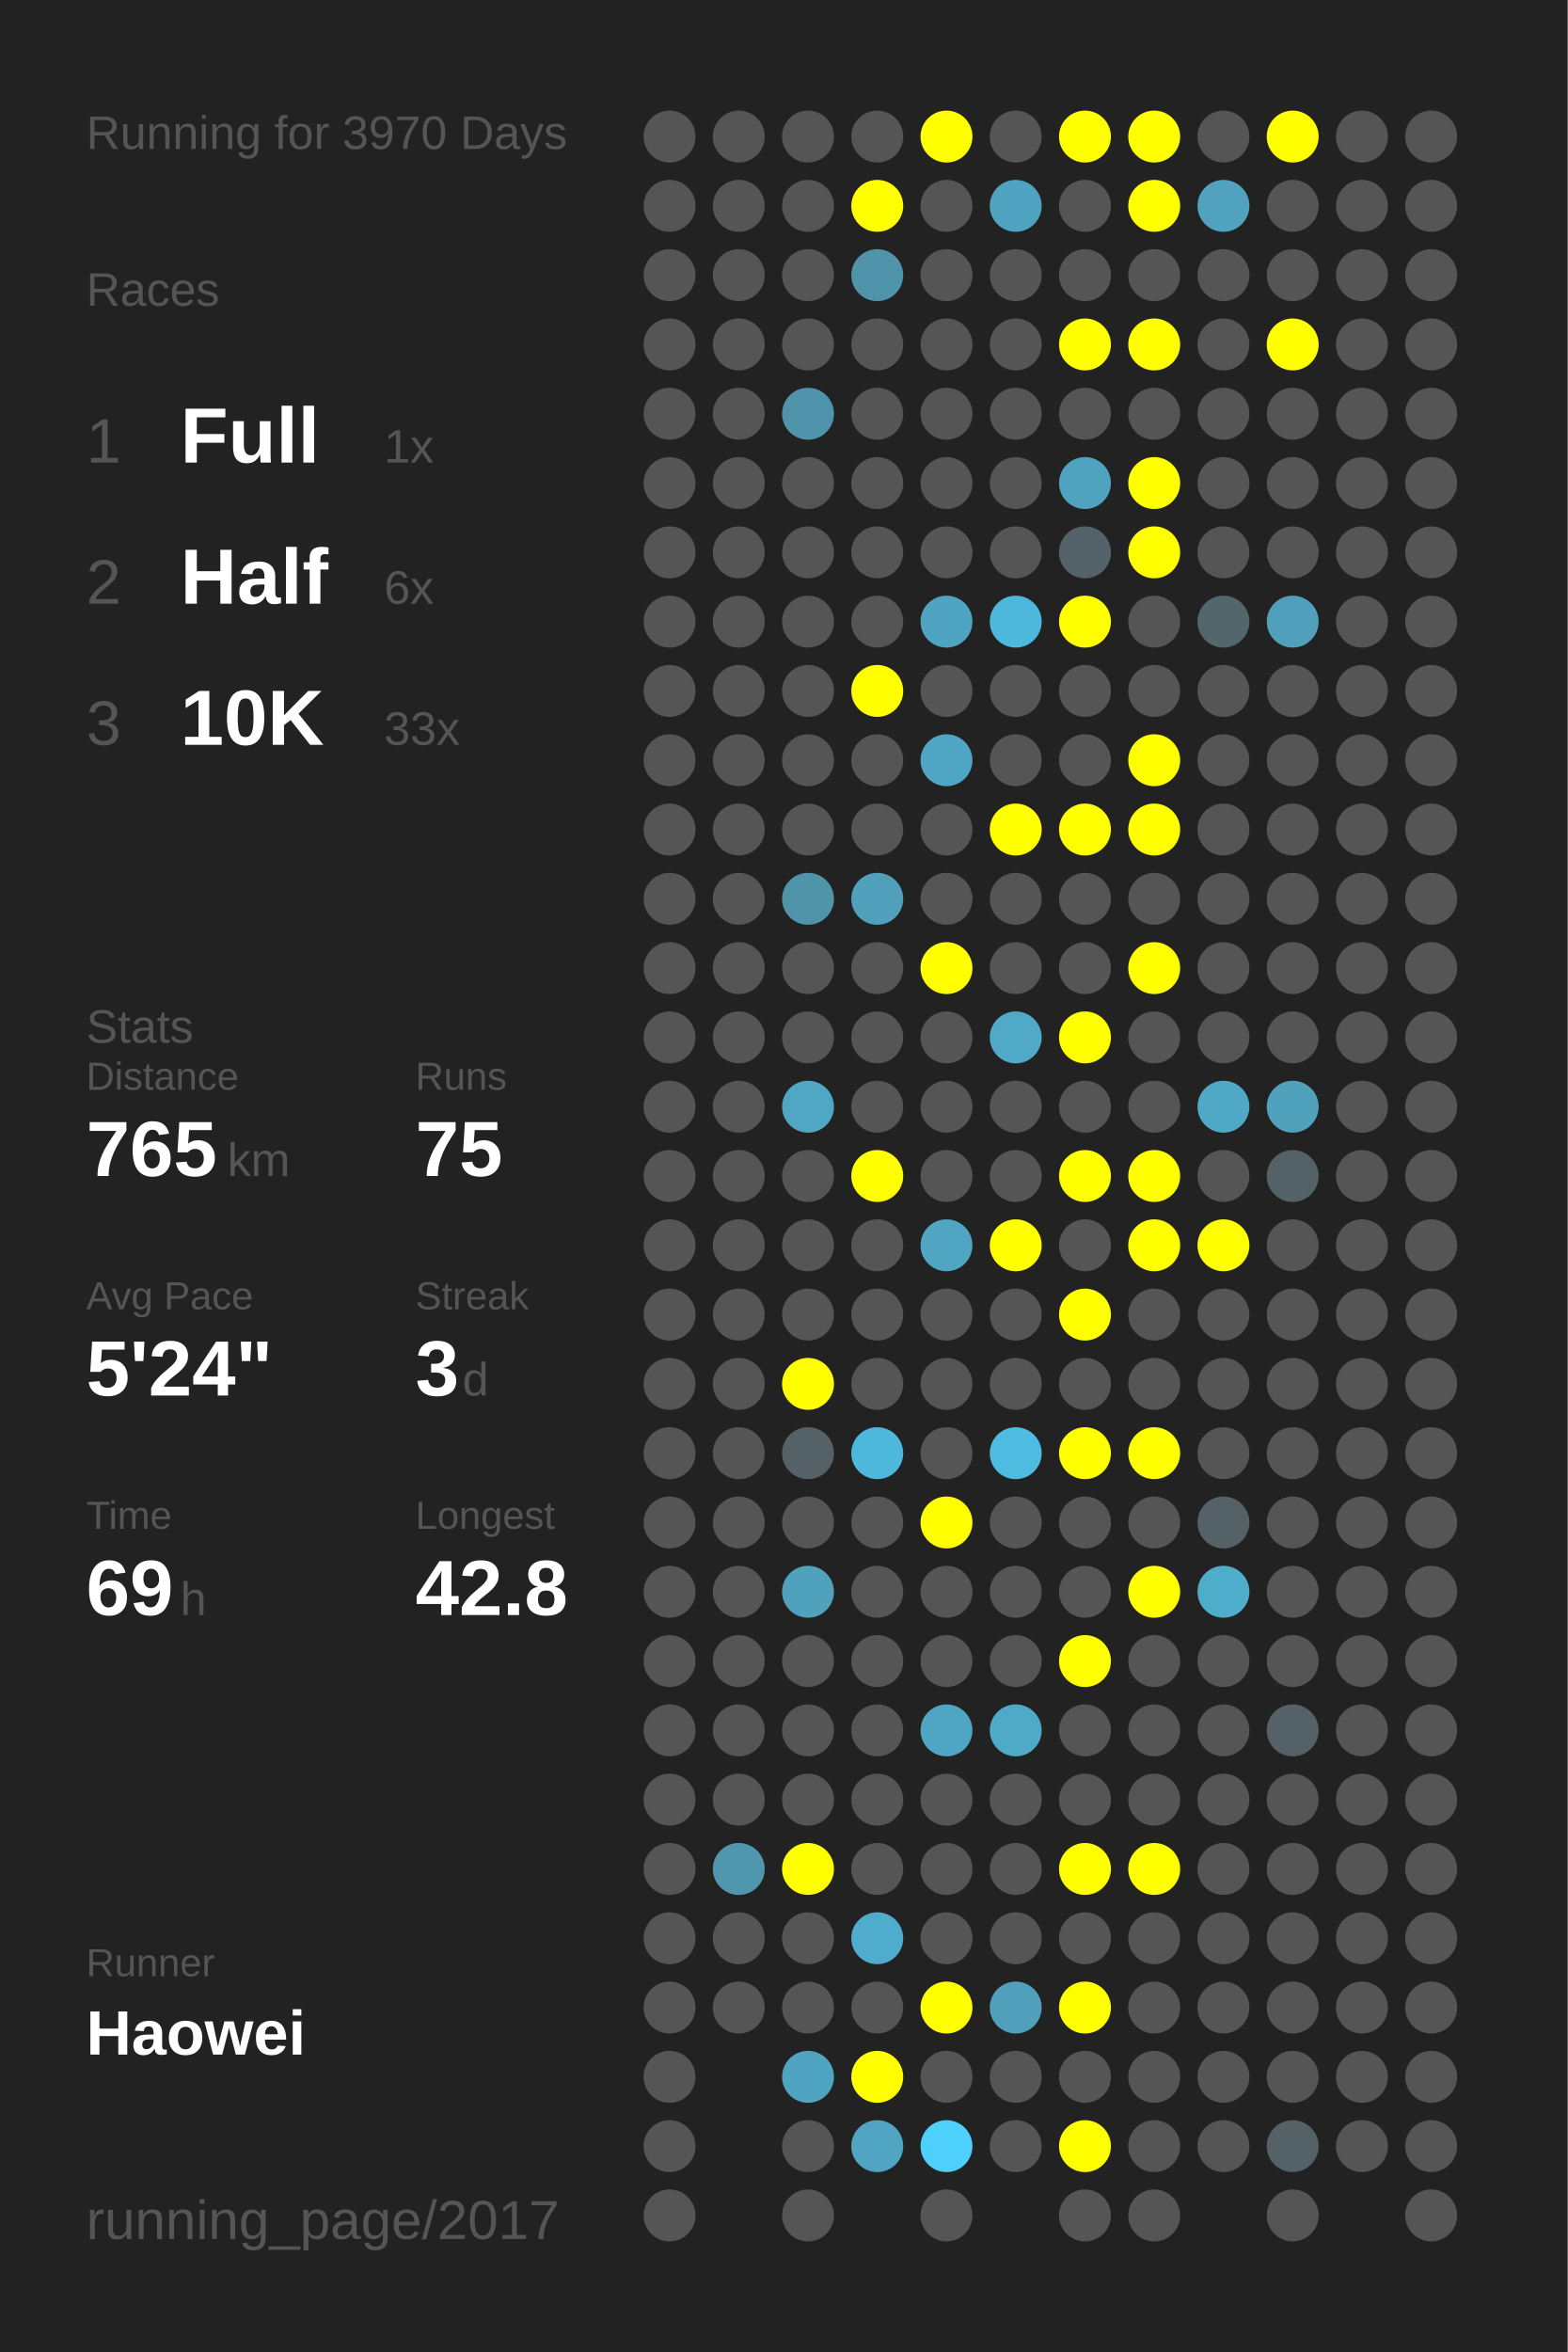
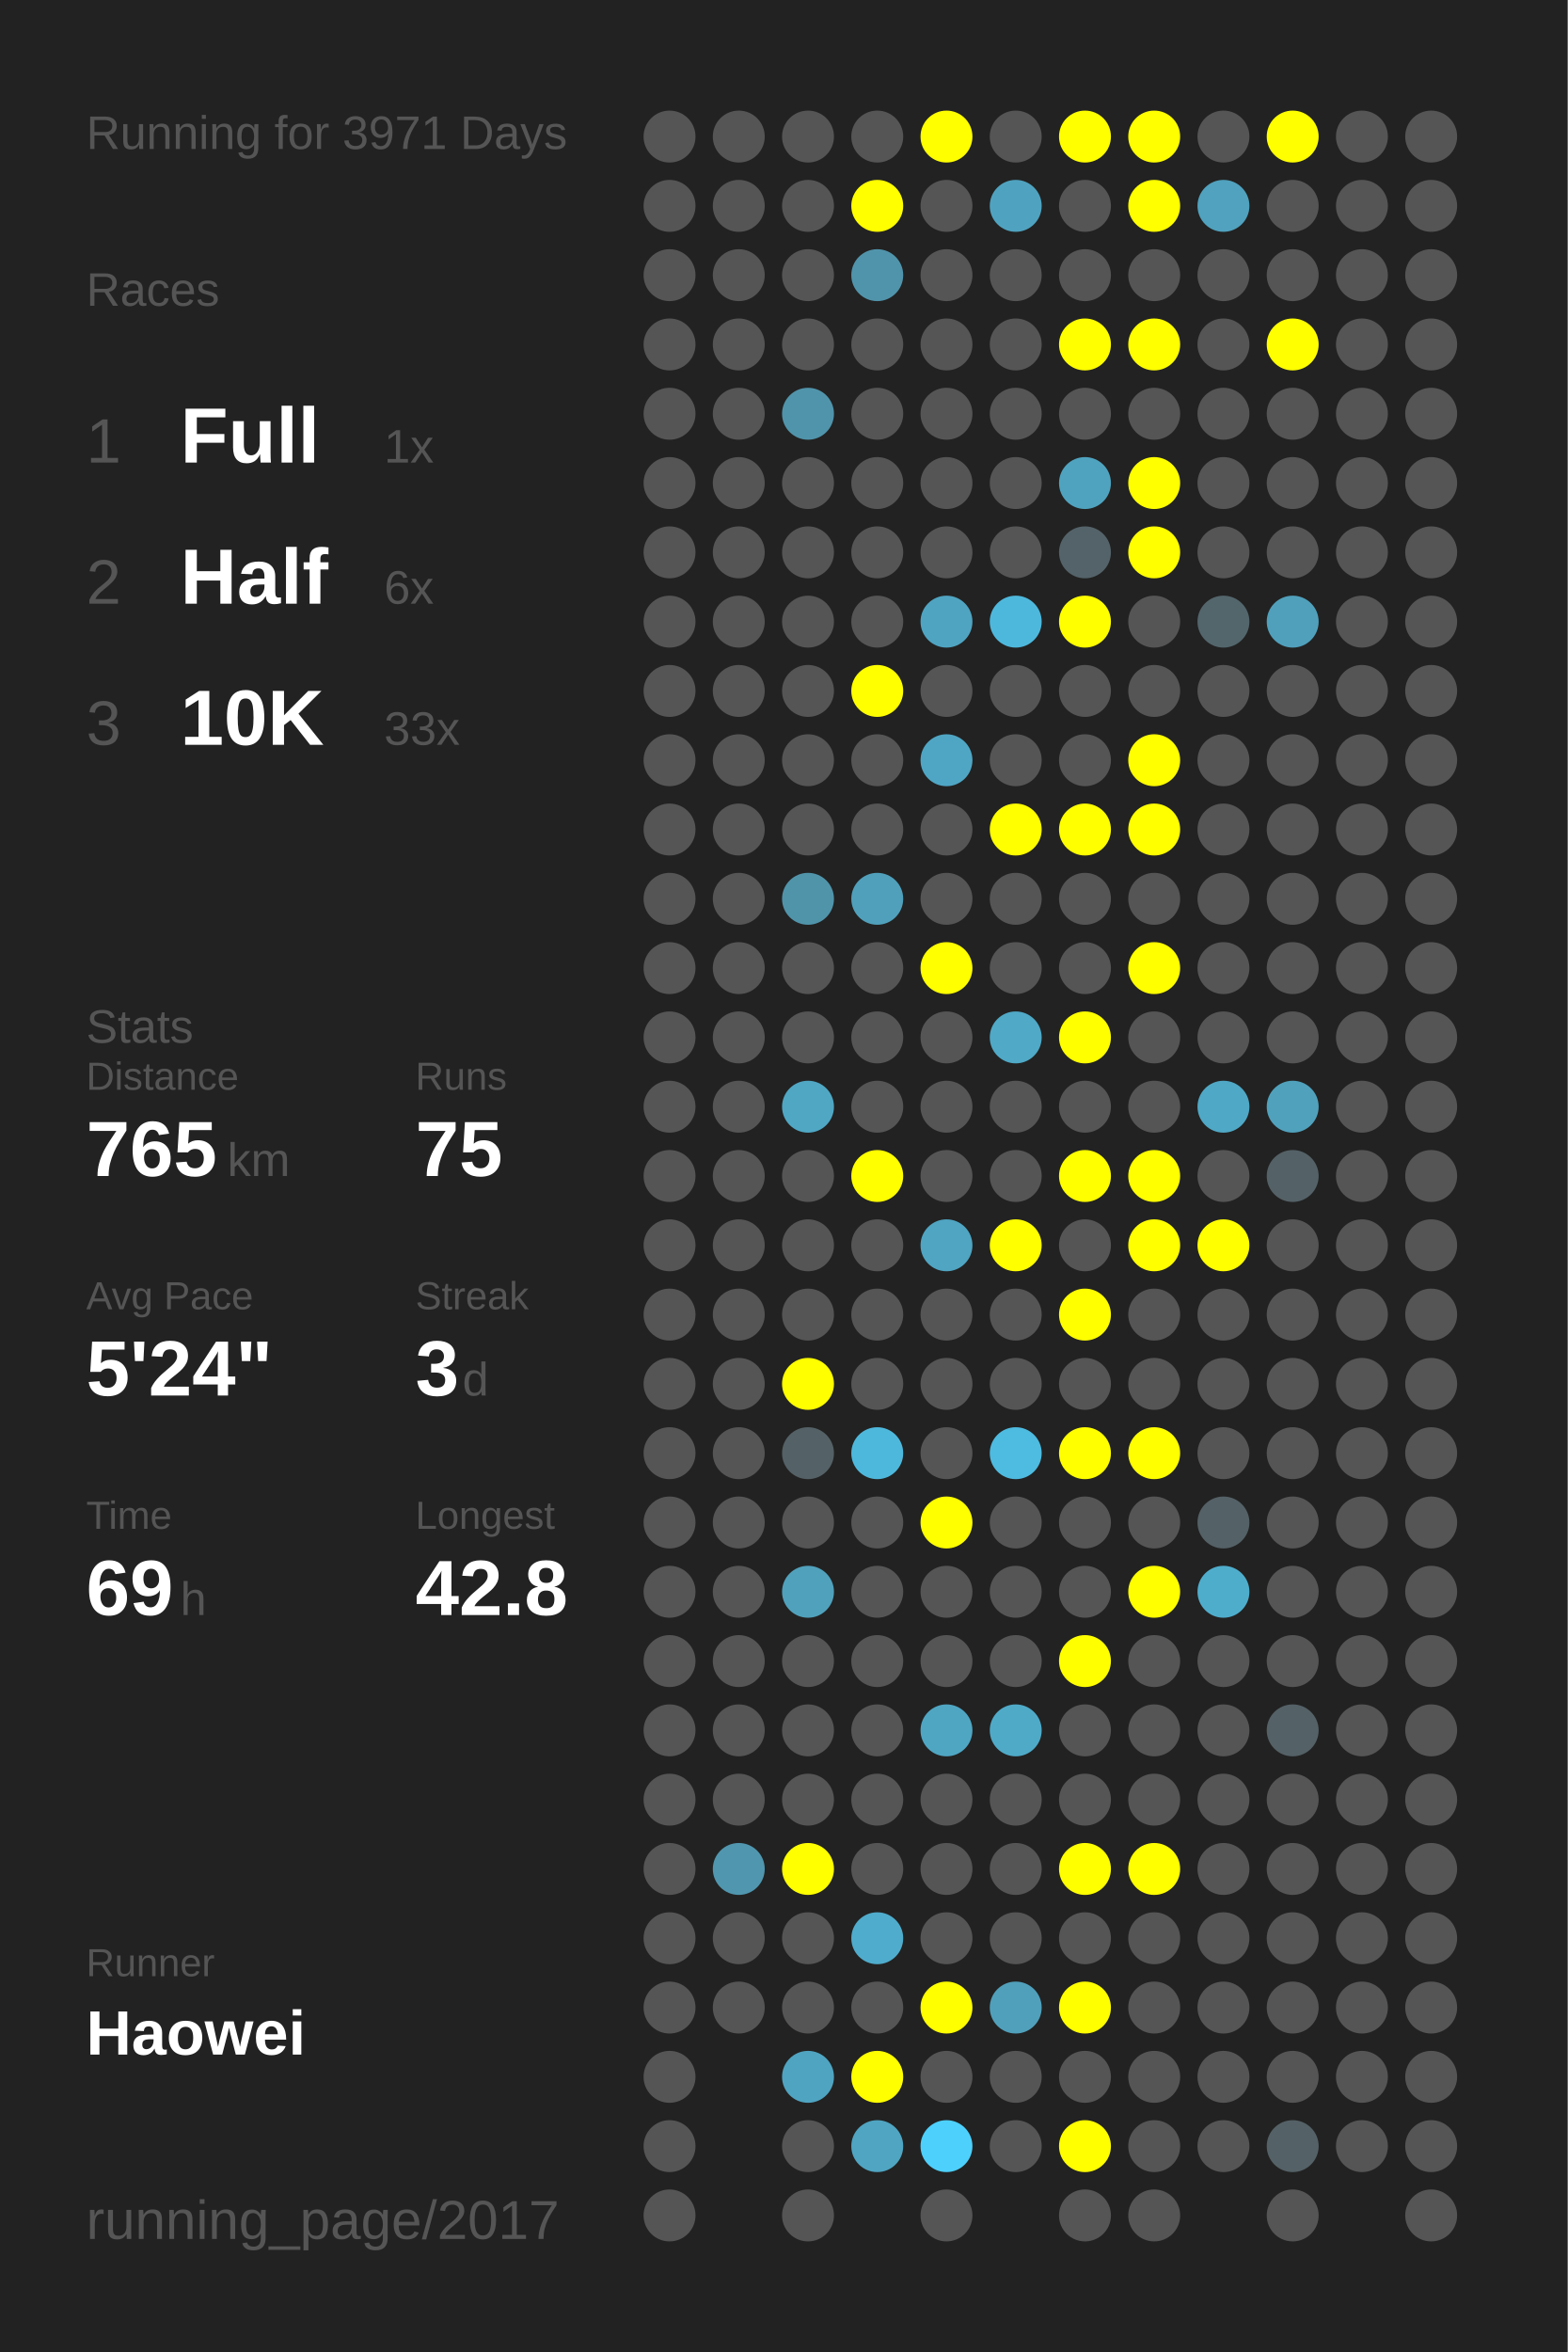
<svg xmlns="http://www.w3.org/2000/svg" baseProfile="full" height="300mm" version="1.1" viewBox="0,0,200,300" width="200mm">
  <defs />
  <rect fill="#222222" height="300" width="200" x="0" y="0" />
-   <text fill="#555555" style="font-size:6px; font-family:Arial;" x="11" y="19">Running for 3970 Days</text>
+   <text fill="#555555" style="font-size:6px; font-family:Arial;" x="11" y="19">Running for 3971 Days</text>
  <text fill="#555555" style="font-size:6px; font-family:Arial;" x="11" y="39">Races</text>
  <text fill="#555555" style="font-size:8px; font-family:Arial;" x="11" y="59">1</text>
  <text fill="#FFFFFF" style="font-size:10px; font-family:Arial; font-weight:bold;" x="23" y="59">Full</text>
  <text fill="#555555" style="font-size:6px; font-family:Arial;" x="49" y="59">1x</text>
  <text fill="#555555" style="font-size:8px; font-family:Arial;" x="11" y="77">2</text>
  <text fill="#FFFFFF" style="font-size:10px; font-family:Arial; font-weight:bold;" x="23" y="77">Half</text>
  <text fill="#555555" style="font-size:6px; font-family:Arial;" x="49" y="77">6x</text>
  <text fill="#555555" style="font-size:8px; font-family:Arial;" x="11" y="95">3</text>
  <text fill="#FFFFFF" style="font-size:10px; font-family:Arial; font-weight:bold;" x="23" y="95">10K</text>
  <text fill="#555555" style="font-size:6px; font-family:Arial;" x="49" y="95">33x</text>
  <text fill="#555555" style="font-size:6px; font-family:Arial;" x="11" y="133">Stats</text>
  <text fill="#555555" style="font-size:5px; font-family:Arial;" x="11" y="139">Distance</text>
  <text fill="#FFFFFF" style="font-size:10px; font-family:Arial; font-weight:bold;" x="11" y="150">765</text>
  <text fill="#555555" style="font-size:6px; font-family:Arial;" x="29" y="150">km</text>
  <text fill="#555555" style="font-size:5px; font-family:Arial;" x="53" y="139">Runs</text>
  <text fill="#FFFFFF" style="font-size:10px; font-family:Arial; font-weight:bold;" x="53" y="150">75</text>
  <text fill="#555555" style="font-size:5px; font-family:Arial;" x="11" y="167">Avg Pace</text>
  <text fill="#FFFFFF" style="font-size:10px; font-family:Arial; font-weight:bold;" x="11" y="178">5'24"</text>
  <text fill="#555555" style="font-size:5px; font-family:Arial;" x="53" y="167">Streak</text>
  <text fill="#FFFFFF" style="font-size:10px; font-family:Arial; font-weight:bold;" x="53" y="178">3</text>
  <text fill="#555555" style="font-size:6px; font-family:Arial;" x="59" y="178">d</text>
  <text fill="#555555" style="font-size:5px; font-family:Arial;" x="11" y="195">Time</text>
  <text fill="#FFFFFF" style="font-size:10px; font-family:Arial; font-weight:bold;" x="11" y="206">69</text>
  <text fill="#555555" style="font-size:6px; font-family:Arial;" x="23" y="206">h</text>
  <text fill="#555555" style="font-size:5px; font-family:Arial;" x="53" y="195">Longest</text>
  <text fill="#FFFFFF" style="font-size:10px; font-family:Arial; font-weight:bold;" x="53" y="206">42.8</text>
  <text fill="#555555" style="font-size:5px; font-family:Arial;" x="11" y="252.065">Runner</text>
  <text fill="#FFFFFF" style="font-size:8px; font-family:Arial; font-weight:bold;" x="11" y="262.065">Haowei</text>
  <text fill="#555555" style="font-size:7px; font-family:Arial;" x="11" y="285.581">running_page/2017</text>
  <circle cx="85.417" cy="17.419" fill="#555555" r="3.312" />
  <circle cx="85.417" cy="26.258" fill="#555555" r="3.312" />
  <circle cx="85.417" cy="35.097" fill="#555555" r="3.312" />
  <circle cx="85.417" cy="43.935" fill="#555555" r="3.312" />
  <circle cx="85.417" cy="52.774" fill="#555555" r="3.312" />
  <circle cx="85.417" cy="61.613" fill="#555555" r="3.312" />
  <circle cx="85.417" cy="70.452" fill="#555555" r="3.312" />
  <circle cx="85.417" cy="79.29" fill="#555555" r="3.312" />
  <circle cx="85.417" cy="88.129" fill="#555555" r="3.312" />
  <circle cx="85.417" cy="96.968" fill="#555555" r="3.312" />
  <circle cx="85.417" cy="105.806" fill="#555555" r="3.312" />
  <circle cx="85.417" cy="114.645" fill="#555555" r="3.312" />
  <circle cx="85.417" cy="123.484" fill="#555555" r="3.312" />
  <circle cx="85.417" cy="132.323" fill="#555555" r="3.312" />
  <circle cx="85.417" cy="141.161" fill="#555555" r="3.312" />
  <circle cx="85.417" cy="150" fill="#555555" r="3.312" />
  <circle cx="85.417" cy="158.839" fill="#555555" r="3.312" />
  <circle cx="85.417" cy="167.677" fill="#555555" r="3.312" />
  <circle cx="85.417" cy="176.516" fill="#555555" r="3.312" />
  <circle cx="85.417" cy="185.355" fill="#555555" r="3.312" />
  <circle cx="85.417" cy="194.194" fill="#555555" r="3.312" />
  <circle cx="85.417" cy="203.032" fill="#555555" r="3.312" />
  <circle cx="85.417" cy="211.871" fill="#555555" r="3.312" />
  <circle cx="85.417" cy="220.71" fill="#555555" r="3.312" />
  <circle cx="85.417" cy="229.548" fill="#555555" r="3.312" />
  <circle cx="85.417" cy="238.387" fill="#555555" r="3.312" />
  <circle cx="85.417" cy="247.226" fill="#555555" r="3.312" />
  <circle cx="85.417" cy="256.065" fill="#555555" r="3.312" />
  <circle cx="85.417" cy="264.903" fill="#555555" r="3.312" />
  <circle cx="85.417" cy="273.742" fill="#555555" r="3.312" />
  <circle cx="85.417" cy="282.581" fill="#555555" r="3.312" />
  <circle cx="94.25" cy="17.419" fill="#555555" r="3.312" />
  <circle cx="94.25" cy="26.258" fill="#555555" r="3.312" />
  <circle cx="94.25" cy="35.097" fill="#555555" r="3.312" />
  <circle cx="94.25" cy="43.935" fill="#555555" r="3.312" />
  <circle cx="94.25" cy="52.774" fill="#555555" r="3.312" />
  <circle cx="94.25" cy="61.613" fill="#555555" r="3.312" />
  <circle cx="94.25" cy="70.452" fill="#555555" r="3.312" />
  <circle cx="94.25" cy="79.29" fill="#555555" r="3.312" />
  <circle cx="94.25" cy="88.129" fill="#555555" r="3.312" />
  <circle cx="94.25" cy="96.968" fill="#555555" r="3.312" />
  <circle cx="94.25" cy="105.806" fill="#555555" r="3.312" />
  <circle cx="94.25" cy="114.645" fill="#555555" r="3.312" />
  <circle cx="94.25" cy="123.484" fill="#555555" r="3.312" />
  <circle cx="94.25" cy="132.323" fill="#555555" r="3.312" />
  <circle cx="94.25" cy="141.161" fill="#555555" r="3.312" />
  <circle cx="94.25" cy="150" fill="#555555" r="3.312" />
  <circle cx="94.25" cy="158.839" fill="#555555" r="3.312" />
  <circle cx="94.25" cy="167.677" fill="#555555" r="3.312" />
  <circle cx="94.25" cy="176.516" fill="#555555" r="3.312" />
  <circle cx="94.25" cy="185.355" fill="#555555" r="3.312" />
  <circle cx="94.25" cy="194.194" fill="#555555" r="3.312" />
  <circle cx="94.25" cy="203.032" fill="#555555" r="3.312" />
  <circle cx="94.25" cy="211.871" fill="#555555" r="3.312" />
  <circle cx="94.25" cy="220.71" fill="#555555" r="3.312" />
  <circle cx="94.25" cy="229.548" fill="#555555" r="3.312" />
  <circle cx="94.25" cy="238.387" fill="#5096ae" r="3.312" />
  <circle cx="94.25" cy="247.226" fill="#555555" r="3.312" />
  <circle cx="94.25" cy="256.065" fill="#555555" r="3.312" />
  <circle cx="103.083" cy="17.419" fill="#555555" r="3.312" />
  <circle cx="103.083" cy="26.258" fill="#555555" r="3.312" />
  <circle cx="103.083" cy="35.097" fill="#555555" r="3.312" />
  <circle cx="103.083" cy="43.935" fill="#555555" r="3.312" />
  <circle cx="103.083" cy="52.774" fill="#5094ab" r="3.312" />
  <circle cx="103.083" cy="61.613" fill="#555555" r="3.312" />
  <circle cx="103.083" cy="70.452" fill="#555555" r="3.312" />
  <circle cx="103.083" cy="79.29" fill="#555555" r="3.312" />
  <circle cx="103.083" cy="88.129" fill="#555555" r="3.312" />
  <circle cx="103.083" cy="96.968" fill="#555555" r="3.312" />
  <circle cx="103.083" cy="105.806" fill="#555555" r="3.312" />
  <circle cx="103.083" cy="114.645" fill="#5094aa" r="3.312" />
  <circle cx="103.083" cy="123.484" fill="#555555" r="3.312" />
  <circle cx="103.083" cy="132.323" fill="#555555" r="3.312" />
  <circle cx="103.083" cy="141.161" fill="#4fa7c4" r="3.312" />
  <circle cx="103.083" cy="150" fill="#555555" r="3.312" />
  <circle cx="103.083" cy="158.839" fill="#555555" r="3.312" />
  <circle cx="103.083" cy="167.677" fill="#555555" r="3.312" />
  <circle cx="103.083" cy="176.516" fill="#FFFF00" r="3.312" />
  <circle cx="103.083" cy="185.355" fill="#546166" r="3.312" />
  <circle cx="103.083" cy="194.194" fill="#555555" r="3.312" />
  <circle cx="103.083" cy="203.032" fill="#50a1bc" r="3.312" />
  <circle cx="103.083" cy="211.871" fill="#555555" r="3.312" />
  <circle cx="103.083" cy="220.71" fill="#555555" r="3.312" />
  <circle cx="103.083" cy="229.548" fill="#555555" r="3.312" />
  <circle cx="103.083" cy="238.387" fill="#FFFF00" r="3.312" />
  <circle cx="103.083" cy="247.226" fill="#555555" r="3.312" />
  <circle cx="103.083" cy="256.065" fill="#555555" r="3.312" />
  <circle cx="103.083" cy="264.903" fill="#4fa4c1" r="3.312" />
  <circle cx="103.083" cy="273.742" fill="#555555" r="3.312" />
  <circle cx="103.083" cy="282.581" fill="#555555" r="3.312" />
  <circle cx="111.917" cy="17.419" fill="#555555" r="3.312" />
  <circle cx="111.917" cy="26.258" fill="#FFFF00" r="3.312" />
  <circle cx="111.917" cy="35.097" fill="#5094ab" r="3.312" />
  <circle cx="111.917" cy="43.935" fill="#555555" r="3.312" />
  <circle cx="111.917" cy="52.774" fill="#555555" r="3.312" />
  <circle cx="111.917" cy="61.613" fill="#555555" r="3.312" />
  <circle cx="111.917" cy="70.452" fill="#555555" r="3.312" />
  <circle cx="111.917" cy="79.29" fill="#555555" r="3.312" />
  <circle cx="111.917" cy="88.129" fill="#FFFF00" r="3.312" />
  <circle cx="111.917" cy="96.968" fill="#555555" r="3.312" />
  <circle cx="111.917" cy="105.806" fill="#555555" r="3.312" />
  <circle cx="111.917" cy="114.645" fill="#50a0bb" r="3.312" />
  <circle cx="111.917" cy="123.484" fill="#555555" r="3.312" />
  <circle cx="111.917" cy="132.323" fill="#555555" r="3.312" />
  <circle cx="111.917" cy="141.161" fill="#555555" r="3.312" />
  <circle cx="111.917" cy="150" fill="#FFFF00" r="3.312" />
  <circle cx="111.917" cy="158.839" fill="#555555" r="3.312" />
  <circle cx="111.917" cy="167.677" fill="#555555" r="3.312" />
  <circle cx="111.917" cy="176.516" fill="#555555" r="3.312" />
  <circle cx="111.917" cy="185.355" fill="#4eb8dc" r="3.312" />
  <circle cx="111.917" cy="194.194" fill="#555555" r="3.312" />
  <circle cx="111.917" cy="203.032" fill="#555555" r="3.312" />
  <circle cx="111.917" cy="211.871" fill="#555555" r="3.312" />
  <circle cx="111.917" cy="220.71" fill="#555555" r="3.312" />
  <circle cx="111.917" cy="229.548" fill="#555555" r="3.312" />
  <circle cx="111.917" cy="238.387" fill="#555555" r="3.312" />
  <circle cx="111.917" cy="247.226" fill="#4faccc" r="3.312" />
  <circle cx="111.917" cy="256.065" fill="#555555" r="3.312" />
  <circle cx="111.917" cy="264.903" fill="#FFFF00" r="3.312" />
  <circle cx="111.917" cy="273.742" fill="#4fa5c2" r="3.312" />
  <circle cx="120.75" cy="17.419" fill="#FFFF00" r="3.312" />
  <circle cx="120.75" cy="26.258" fill="#555555" r="3.312" />
  <circle cx="120.75" cy="35.097" fill="#555555" r="3.312" />
  <circle cx="120.75" cy="43.935" fill="#555555" r="3.312" />
  <circle cx="120.75" cy="52.774" fill="#555555" r="3.312" />
  <circle cx="120.75" cy="61.613" fill="#555555" r="3.312" />
  <circle cx="120.75" cy="70.452" fill="#555555" r="3.312" />
  <circle cx="120.75" cy="79.29" fill="#4fa4c1" r="3.312" />
  <circle cx="120.75" cy="88.129" fill="#555555" r="3.312" />
  <circle cx="120.75" cy="96.968" fill="#4fa6c4" r="3.312" />
  <circle cx="120.75" cy="105.806" fill="#555555" r="3.312" />
  <circle cx="120.75" cy="114.645" fill="#555555" r="3.312" />
  <circle cx="120.75" cy="123.484" fill="#FFFF00" r="3.312" />
  <circle cx="120.75" cy="132.323" fill="#555555" r="3.312" />
  <circle cx="120.75" cy="141.161" fill="#555555" r="3.312" />
  <circle cx="120.75" cy="150" fill="#555555" r="3.312" />
  <circle cx="120.75" cy="158.839" fill="#4fa5c2" r="3.312" />
  <circle cx="120.75" cy="167.677" fill="#555555" r="3.312" />
  <circle cx="120.75" cy="176.516" fill="#555555" r="3.312" />
  <circle cx="120.75" cy="185.355" fill="#555555" r="3.312" />
  <circle cx="120.75" cy="194.194" fill="#FFFF00" r="3.312" />
  <circle cx="120.75" cy="203.032" fill="#555555" r="3.312" />
  <circle cx="120.75" cy="211.871" fill="#555555" r="3.312" />
  <circle cx="120.75" cy="220.71" fill="#4fa6c3" r="3.312" />
  <circle cx="120.75" cy="229.548" fill="#555555" r="3.312" />
  <circle cx="120.75" cy="238.387" fill="#555555" r="3.312" />
  <circle cx="120.75" cy="247.226" fill="#555555" r="3.312" />
  <circle cx="120.75" cy="256.065" fill="#FFFF00" r="3.312" />
  <circle cx="120.75" cy="264.903" fill="#555555" r="3.312" />
  <circle cx="120.75" cy="273.742" fill="#4dd0fc" r="3.312" />
  <circle cx="120.75" cy="282.581" fill="#555555" r="3.312" />
  <circle cx="129.583" cy="17.419" fill="#555555" r="3.312" />
  <circle cx="129.583" cy="26.258" fill="#4fa3c0" r="3.312" />
  <circle cx="129.583" cy="35.097" fill="#555555" r="3.312" />
  <circle cx="129.583" cy="43.935" fill="#555555" r="3.312" />
  <circle cx="129.583" cy="52.774" fill="#555555" r="3.312" />
  <circle cx="129.583" cy="61.613" fill="#555555" r="3.312" />
  <circle cx="129.583" cy="70.452" fill="#555555" r="3.312" />
  <circle cx="129.583" cy="79.29" fill="#4eb8dc" r="3.312" />
  <circle cx="129.583" cy="88.129" fill="#555555" r="3.312" />
  <circle cx="129.583" cy="96.968" fill="#555555" r="3.312" />
  <circle cx="129.583" cy="105.806" fill="#FFFF00" r="3.312" />
  <circle cx="129.583" cy="114.645" fill="#555555" r="3.312" />
  <circle cx="129.583" cy="123.484" fill="#555555" r="3.312" />
  <circle cx="129.583" cy="132.323" fill="#4fa9c7" r="3.312" />
  <circle cx="129.583" cy="141.161" fill="#555555" r="3.312" />
  <circle cx="129.583" cy="150" fill="#555555" r="3.312" />
  <circle cx="129.583" cy="158.839" fill="#FFFF00" r="3.312" />
  <circle cx="129.583" cy="167.677" fill="#555555" r="3.312" />
  <circle cx="129.583" cy="176.516" fill="#555555" r="3.312" />
  <circle cx="129.583" cy="185.355" fill="#4ebbe0" r="3.312" />
  <circle cx="129.583" cy="194.194" fill="#555555" r="3.312" />
  <circle cx="129.583" cy="203.032" fill="#555555" r="3.312" />
  <circle cx="129.583" cy="211.871" fill="#555555" r="3.312" />
  <circle cx="129.583" cy="220.71" fill="#4faac8" r="3.312" />
  <circle cx="129.583" cy="229.548" fill="#555555" r="3.312" />
  <circle cx="129.583" cy="238.387" fill="#555555" r="3.312" />
  <circle cx="129.583" cy="247.226" fill="#555555" r="3.312" />
  <circle cx="129.583" cy="256.065" fill="#50a0bb" r="3.312" />
  <circle cx="129.583" cy="264.903" fill="#555555" r="3.312" />
  <circle cx="129.583" cy="273.742" fill="#555555" r="3.312" />
  <circle cx="138.417" cy="17.419" fill="#FFFF00" r="3.312" />
  <circle cx="138.417" cy="26.258" fill="#555555" r="3.312" />
  <circle cx="138.417" cy="35.097" fill="#555555" r="3.312" />
  <circle cx="138.417" cy="43.935" fill="#FFFF00" r="3.312" />
  <circle cx="138.417" cy="52.774" fill="#555555" r="3.312" />
  <circle cx="138.417" cy="61.613" fill="#4fa3bf" r="3.312" />
  <circle cx="138.417" cy="70.452" fill="#546369" r="3.312" />
  <circle cx="138.417" cy="79.29" fill="#FFFF00" r="3.312" />
  <circle cx="138.417" cy="88.129" fill="#555555" r="3.312" />
  <circle cx="138.417" cy="96.968" fill="#555555" r="3.312" />
  <circle cx="138.417" cy="105.806" fill="#FFFF00" r="3.312" />
  <circle cx="138.417" cy="114.645" fill="#555555" r="3.312" />
  <circle cx="138.417" cy="123.484" fill="#555555" r="3.312" />
  <circle cx="138.417" cy="132.323" fill="#FFFF00" r="3.312" />
  <circle cx="138.417" cy="141.161" fill="#555555" r="3.312" />
  <circle cx="138.417" cy="150" fill="#FFFF00" r="3.312" />
  <circle cx="138.417" cy="158.839" fill="#555555" r="3.312" />
  <circle cx="138.417" cy="167.677" fill="#FFFF00" r="3.312" />
  <circle cx="138.417" cy="176.516" fill="#555555" r="3.312" />
  <circle cx="138.417" cy="185.355" fill="#FFFF00" r="3.312" />
  <circle cx="138.417" cy="194.194" fill="#555555" r="3.312" />
  <circle cx="138.417" cy="203.032" fill="#555555" r="3.312" />
  <circle cx="138.417" cy="211.871" fill="#FFFF00" r="3.312" />
  <circle cx="138.417" cy="220.71" fill="#555555" r="3.312" />
  <circle cx="138.417" cy="229.548" fill="#555555" r="3.312" />
  <circle cx="138.417" cy="238.387" fill="#FFFF00" r="3.312" />
  <circle cx="138.417" cy="247.226" fill="#555555" r="3.312" />
  <circle cx="138.417" cy="256.065" fill="#FFFF00" r="3.312" />
  <circle cx="138.417" cy="264.903" fill="#555555" r="3.312" />
  <circle cx="138.417" cy="273.742" fill="#FFFF00" r="3.312" />
  <circle cx="138.417" cy="282.581" fill="#555555" r="3.312" />
  <circle cx="147.25" cy="17.419" fill="#FFFF00" r="3.312" />
  <circle cx="147.25" cy="26.258" fill="#FFFF00" r="3.312" />
  <circle cx="147.25" cy="35.097" fill="#555555" r="3.312" />
  <circle cx="147.25" cy="43.935" fill="#FFFF00" r="3.312" />
  <circle cx="147.25" cy="52.774" fill="#555555" r="3.312" />
  <circle cx="147.25" cy="61.613" fill="#FFFF00" r="3.312" />
  <circle cx="147.25" cy="70.452" fill="#FFFF00" r="3.312" />
  <circle cx="147.25" cy="79.29" fill="#555555" r="3.312" />
  <circle cx="147.25" cy="88.129" fill="#555555" r="3.312" />
  <circle cx="147.25" cy="96.968" fill="#FFFF00" r="3.312" />
  <circle cx="147.25" cy="105.806" fill="#FFFF00" r="3.312" />
  <circle cx="147.25" cy="114.645" fill="#555555" r="3.312" />
  <circle cx="147.25" cy="123.484" fill="#FFFF00" r="3.312" />
  <circle cx="147.25" cy="132.323" fill="#555555" r="3.312" />
  <circle cx="147.25" cy="141.161" fill="#555555" r="3.312" />
  <circle cx="147.25" cy="150" fill="#FFFF00" r="3.312" />
  <circle cx="147.25" cy="158.839" fill="#FFFF00" r="3.312" />
  <circle cx="147.25" cy="167.677" fill="#555555" r="3.312" />
  <circle cx="147.25" cy="176.516" fill="#555555" r="3.312" />
  <circle cx="147.25" cy="185.355" fill="#FFFF00" r="3.312" />
  <circle cx="147.25" cy="194.194" fill="#555555" r="3.312" />
  <circle cx="147.25" cy="203.032" fill="#FFFF00" r="3.312" />
  <circle cx="147.25" cy="211.871" fill="#555555" r="3.312" />
  <circle cx="147.25" cy="220.71" fill="#555555" r="3.312" />
  <circle cx="147.25" cy="229.548" fill="#555555" r="3.312" />
  <circle cx="147.25" cy="238.387" fill="#FFFF00" r="3.312" />
  <circle cx="147.25" cy="247.226" fill="#555555" r="3.312" />
  <circle cx="147.25" cy="256.065" fill="#555555" r="3.312" />
  <circle cx="147.25" cy="264.903" fill="#555555" r="3.312" />
  <circle cx="147.25" cy="273.742" fill="#555555" r="3.312" />
  <circle cx="147.25" cy="282.581" fill="#555555" r="3.312" />
  <circle cx="156.083" cy="17.419" fill="#555555" r="3.312" />
  <circle cx="156.083" cy="26.258" fill="#50a2be" r="3.312" />
  <circle cx="156.083" cy="35.097" fill="#555555" r="3.312" />
  <circle cx="156.083" cy="43.935" fill="#555555" r="3.312" />
  <circle cx="156.083" cy="52.774" fill="#555555" r="3.312" />
  <circle cx="156.083" cy="61.613" fill="#555555" r="3.312" />
  <circle cx="156.083" cy="70.452" fill="#555555" r="3.312" />
  <circle cx="156.083" cy="79.29" fill="#53666c" r="3.312" />
  <circle cx="156.083" cy="88.129" fill="#555555" r="3.312" />
  <circle cx="156.083" cy="96.968" fill="#555555" r="3.312" />
  <circle cx="156.083" cy="105.806" fill="#555555" r="3.312" />
  <circle cx="156.083" cy="114.645" fill="#555555" r="3.312" />
  <circle cx="156.083" cy="123.484" fill="#555555" r="3.312" />
  <circle cx="156.083" cy="132.323" fill="#555555" r="3.312" />
  <circle cx="156.083" cy="141.161" fill="#4fa8c5" r="3.312" />
  <circle cx="156.083" cy="150" fill="#555555" r="3.312" />
  <circle cx="156.083" cy="158.839" fill="#FFFF00" r="3.312" />
  <circle cx="156.083" cy="167.677" fill="#555555" r="3.312" />
  <circle cx="156.083" cy="176.516" fill="#555555" r="3.312" />
  <circle cx="156.083" cy="185.355" fill="#555555" r="3.312" />
  <circle cx="156.083" cy="194.194" fill="#546166" r="3.312" />
  <circle cx="156.083" cy="203.032" fill="#4fadcc" r="3.312" />
  <circle cx="156.083" cy="211.871" fill="#555555" r="3.312" />
  <circle cx="156.083" cy="220.71" fill="#555555" r="3.312" />
  <circle cx="156.083" cy="229.548" fill="#555555" r="3.312" />
  <circle cx="156.083" cy="238.387" fill="#555555" r="3.312" />
  <circle cx="156.083" cy="247.226" fill="#555555" r="3.312" />
  <circle cx="156.083" cy="256.065" fill="#555555" r="3.312" />
  <circle cx="156.083" cy="264.903" fill="#555555" r="3.312" />
  <circle cx="156.083" cy="273.742" fill="#555555" r="3.312" />
  <circle cx="164.917" cy="17.419" fill="#FFFF00" r="3.312" />
  <circle cx="164.917" cy="26.258" fill="#555555" r="3.312" />
  <circle cx="164.917" cy="35.097" fill="#555555" r="3.312" />
  <circle cx="164.917" cy="43.935" fill="#FFFF00" r="3.312" />
  <circle cx="164.917" cy="52.774" fill="#555555" r="3.312" />
  <circle cx="164.917" cy="61.613" fill="#555555" r="3.312" />
  <circle cx="164.917" cy="70.452" fill="#555555" r="3.312" />
  <circle cx="164.917" cy="79.29" fill="#50a0bb" r="3.312" />
  <circle cx="164.917" cy="88.129" fill="#555555" r="3.312" />
  <circle cx="164.917" cy="96.968" fill="#555555" r="3.312" />
  <circle cx="164.917" cy="105.806" fill="#555555" r="3.312" />
  <circle cx="164.917" cy="114.645" fill="#555555" r="3.312" />
  <circle cx="164.917" cy="123.484" fill="#555555" r="3.312" />
  <circle cx="164.917" cy="132.323" fill="#555555" r="3.312" />
  <circle cx="164.917" cy="141.161" fill="#50a1bc" r="3.312" />
  <circle cx="164.917" cy="150" fill="#546166" r="3.312" />
  <circle cx="164.917" cy="158.839" fill="#555555" r="3.312" />
  <circle cx="164.917" cy="167.677" fill="#555555" r="3.312" />
  <circle cx="164.917" cy="176.516" fill="#555555" r="3.312" />
  <circle cx="164.917" cy="185.355" fill="#555555" r="3.312" />
  <circle cx="164.917" cy="194.194" fill="#555555" r="3.312" />
  <circle cx="164.917" cy="203.032" fill="#555555" r="3.312" />
  <circle cx="164.917" cy="211.871" fill="#555555" r="3.312" />
  <circle cx="164.917" cy="220.71" fill="#546166" r="3.312" />
  <circle cx="164.917" cy="229.548" fill="#555555" r="3.312" />
  <circle cx="164.917" cy="238.387" fill="#555555" r="3.312" />
  <circle cx="164.917" cy="247.226" fill="#555555" r="3.312" />
  <circle cx="164.917" cy="256.065" fill="#555555" r="3.312" />
  <circle cx="164.917" cy="264.903" fill="#555555" r="3.312" />
  <circle cx="164.917" cy="273.742" fill="#546166" r="3.312" />
  <circle cx="164.917" cy="282.581" fill="#555555" r="3.312" />
  <circle cx="173.75" cy="17.419" fill="#555555" r="3.312" />
  <circle cx="173.75" cy="26.258" fill="#555555" r="3.312" />
  <circle cx="173.75" cy="35.097" fill="#555555" r="3.312" />
  <circle cx="173.75" cy="43.935" fill="#555555" r="3.312" />
  <circle cx="173.75" cy="52.774" fill="#555555" r="3.312" />
  <circle cx="173.75" cy="61.613" fill="#555555" r="3.312" />
  <circle cx="173.75" cy="70.452" fill="#555555" r="3.312" />
  <circle cx="173.75" cy="79.29" fill="#555555" r="3.312" />
  <circle cx="173.75" cy="88.129" fill="#555555" r="3.312" />
  <circle cx="173.75" cy="96.968" fill="#555555" r="3.312" />
  <circle cx="173.75" cy="105.806" fill="#555555" r="3.312" />
  <circle cx="173.75" cy="114.645" fill="#555555" r="3.312" />
  <circle cx="173.75" cy="123.484" fill="#555555" r="3.312" />
  <circle cx="173.75" cy="132.323" fill="#555555" r="3.312" />
  <circle cx="173.75" cy="141.161" fill="#555555" r="3.312" />
  <circle cx="173.75" cy="150" fill="#555555" r="3.312" />
  <circle cx="173.75" cy="158.839" fill="#555555" r="3.312" />
  <circle cx="173.75" cy="167.677" fill="#555555" r="3.312" />
  <circle cx="173.75" cy="176.516" fill="#555555" r="3.312" />
  <circle cx="173.75" cy="185.355" fill="#555555" r="3.312" />
  <circle cx="173.75" cy="194.194" fill="#555555" r="3.312" />
  <circle cx="173.75" cy="203.032" fill="#555555" r="3.312" />
  <circle cx="173.75" cy="211.871" fill="#555555" r="3.312" />
  <circle cx="173.75" cy="220.71" fill="#555555" r="3.312" />
  <circle cx="173.75" cy="229.548" fill="#555555" r="3.312" />
  <circle cx="173.75" cy="238.387" fill="#555555" r="3.312" />
  <circle cx="173.75" cy="247.226" fill="#555555" r="3.312" />
  <circle cx="173.75" cy="256.065" fill="#555555" r="3.312" />
  <circle cx="173.75" cy="264.903" fill="#555555" r="3.312" />
  <circle cx="173.75" cy="273.742" fill="#555555" r="3.312" />
  <circle cx="182.583" cy="17.419" fill="#555555" r="3.312" />
  <circle cx="182.583" cy="26.258" fill="#555555" r="3.312" />
  <circle cx="182.583" cy="35.097" fill="#555555" r="3.312" />
  <circle cx="182.583" cy="43.935" fill="#555555" r="3.312" />
  <circle cx="182.583" cy="52.774" fill="#555555" r="3.312" />
  <circle cx="182.583" cy="61.613" fill="#555555" r="3.312" />
  <circle cx="182.583" cy="70.452" fill="#555555" r="3.312" />
  <circle cx="182.583" cy="79.29" fill="#555555" r="3.312" />
  <circle cx="182.583" cy="88.129" fill="#555555" r="3.312" />
  <circle cx="182.583" cy="96.968" fill="#555555" r="3.312" />
  <circle cx="182.583" cy="105.806" fill="#555555" r="3.312" />
  <circle cx="182.583" cy="114.645" fill="#555555" r="3.312" />
  <circle cx="182.583" cy="123.484" fill="#555555" r="3.312" />
  <circle cx="182.583" cy="132.323" fill="#555555" r="3.312" />
  <circle cx="182.583" cy="141.161" fill="#555555" r="3.312" />
  <circle cx="182.583" cy="150" fill="#555555" r="3.312" />
  <circle cx="182.583" cy="158.839" fill="#555555" r="3.312" />
  <circle cx="182.583" cy="167.677" fill="#555555" r="3.312" />
  <circle cx="182.583" cy="176.516" fill="#555555" r="3.312" />
  <circle cx="182.583" cy="185.355" fill="#555555" r="3.312" />
  <circle cx="182.583" cy="194.194" fill="#555555" r="3.312" />
  <circle cx="182.583" cy="203.032" fill="#555555" r="3.312" />
  <circle cx="182.583" cy="211.871" fill="#555555" r="3.312" />
  <circle cx="182.583" cy="220.71" fill="#555555" r="3.312" />
  <circle cx="182.583" cy="229.548" fill="#555555" r="3.312" />
  <circle cx="182.583" cy="238.387" fill="#555555" r="3.312" />
  <circle cx="182.583" cy="247.226" fill="#555555" r="3.312" />
  <circle cx="182.583" cy="256.065" fill="#555555" r="3.312" />
  <circle cx="182.583" cy="264.903" fill="#555555" r="3.312" />
  <circle cx="182.583" cy="273.742" fill="#555555" r="3.312" />
  <circle cx="182.583" cy="282.581" fill="#555555" r="3.312" />
</svg>
